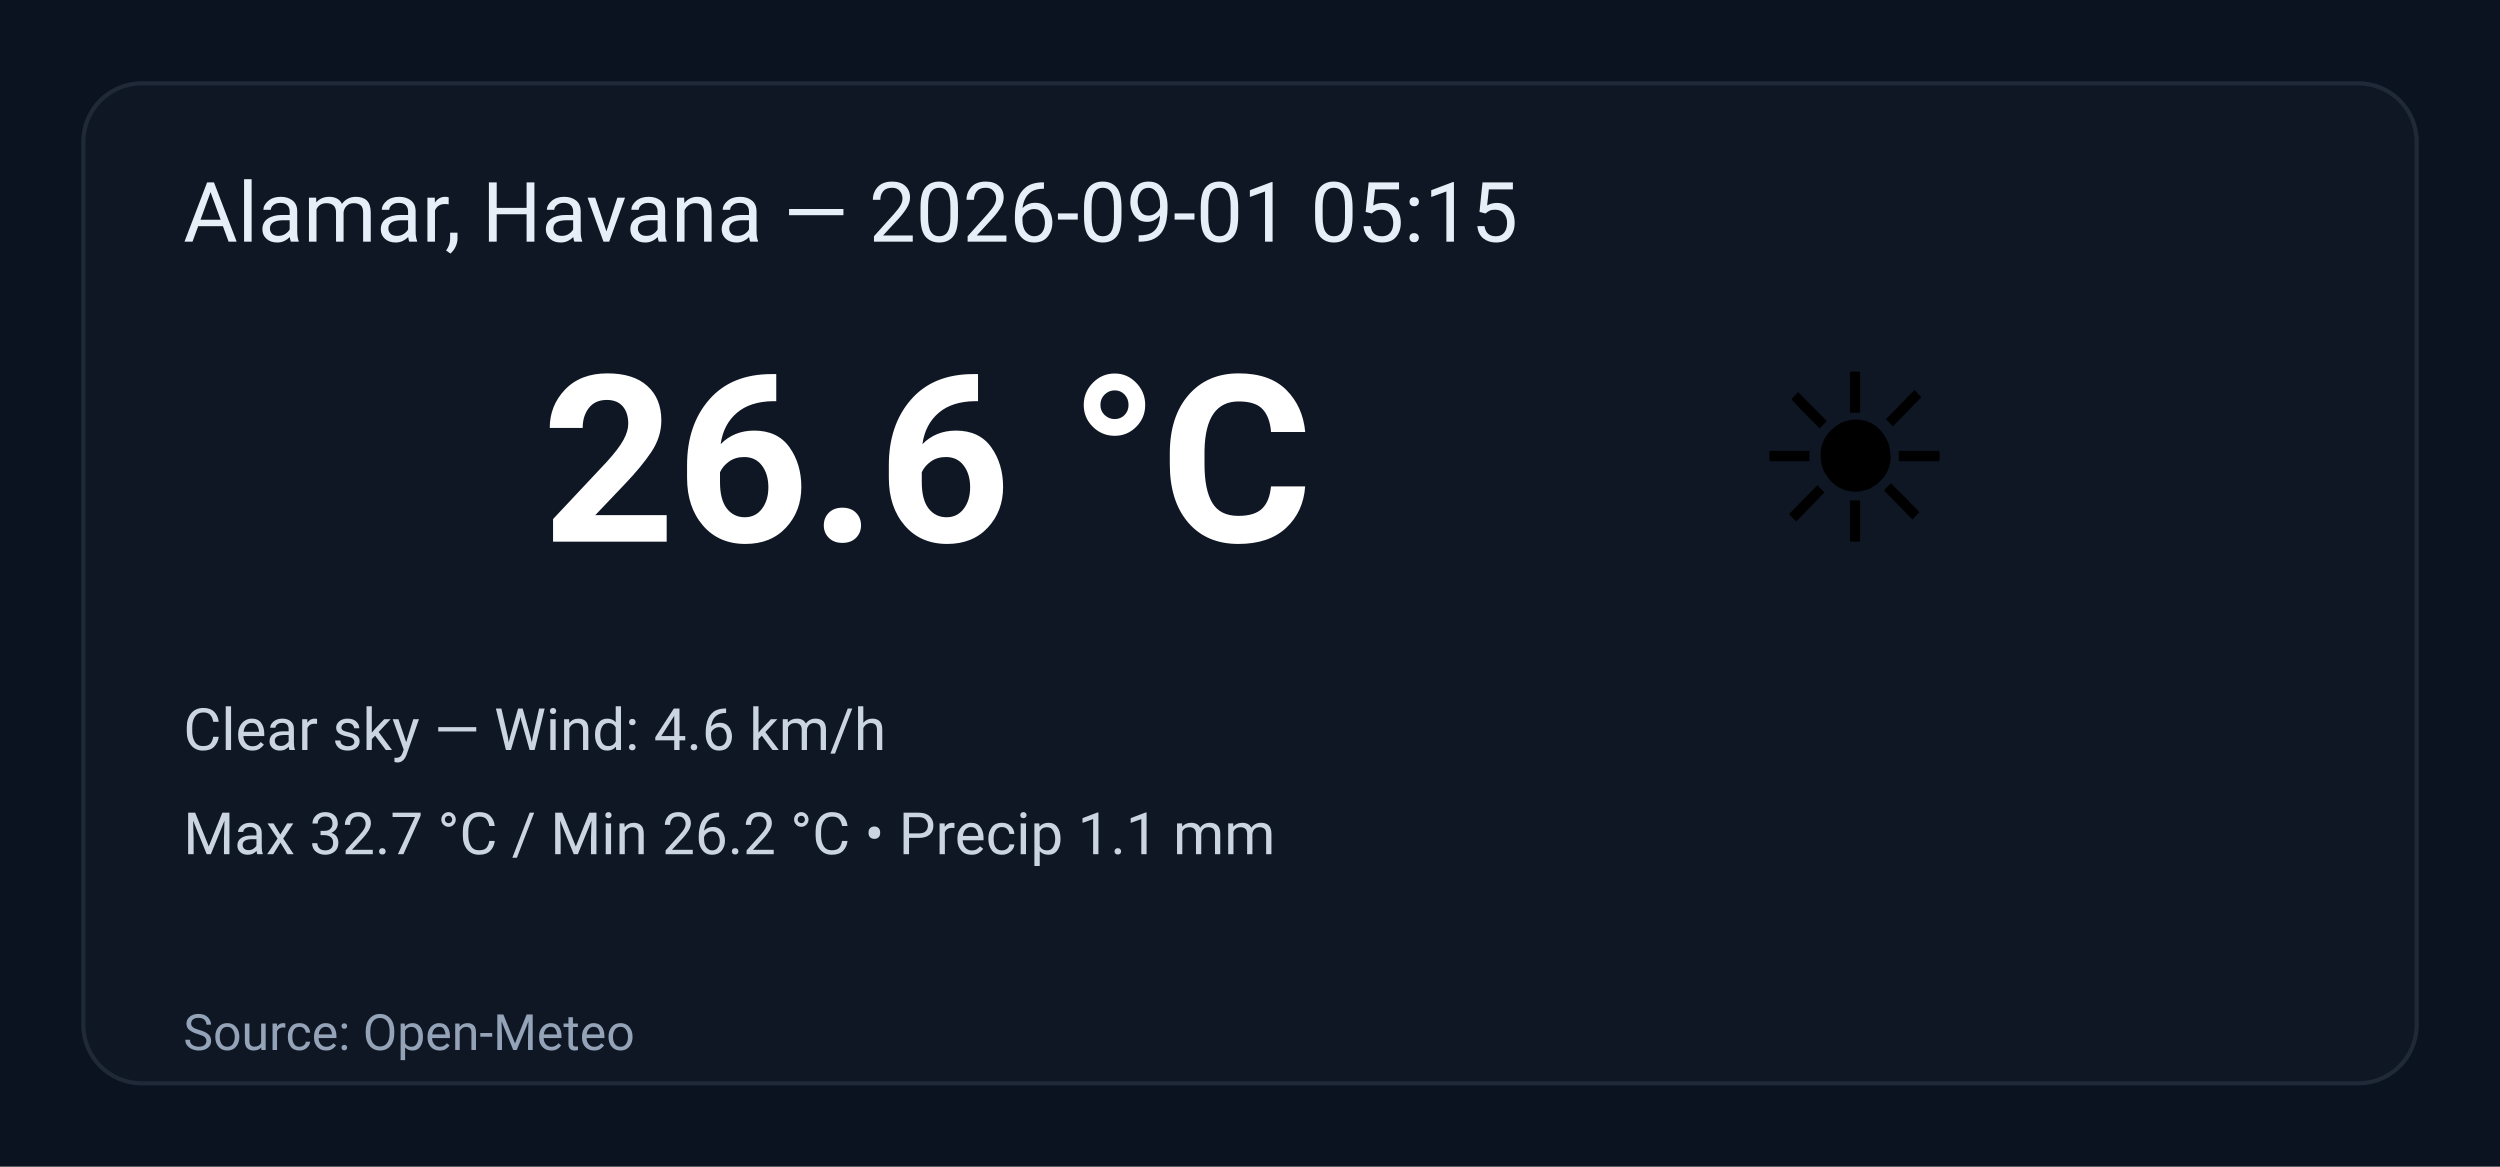
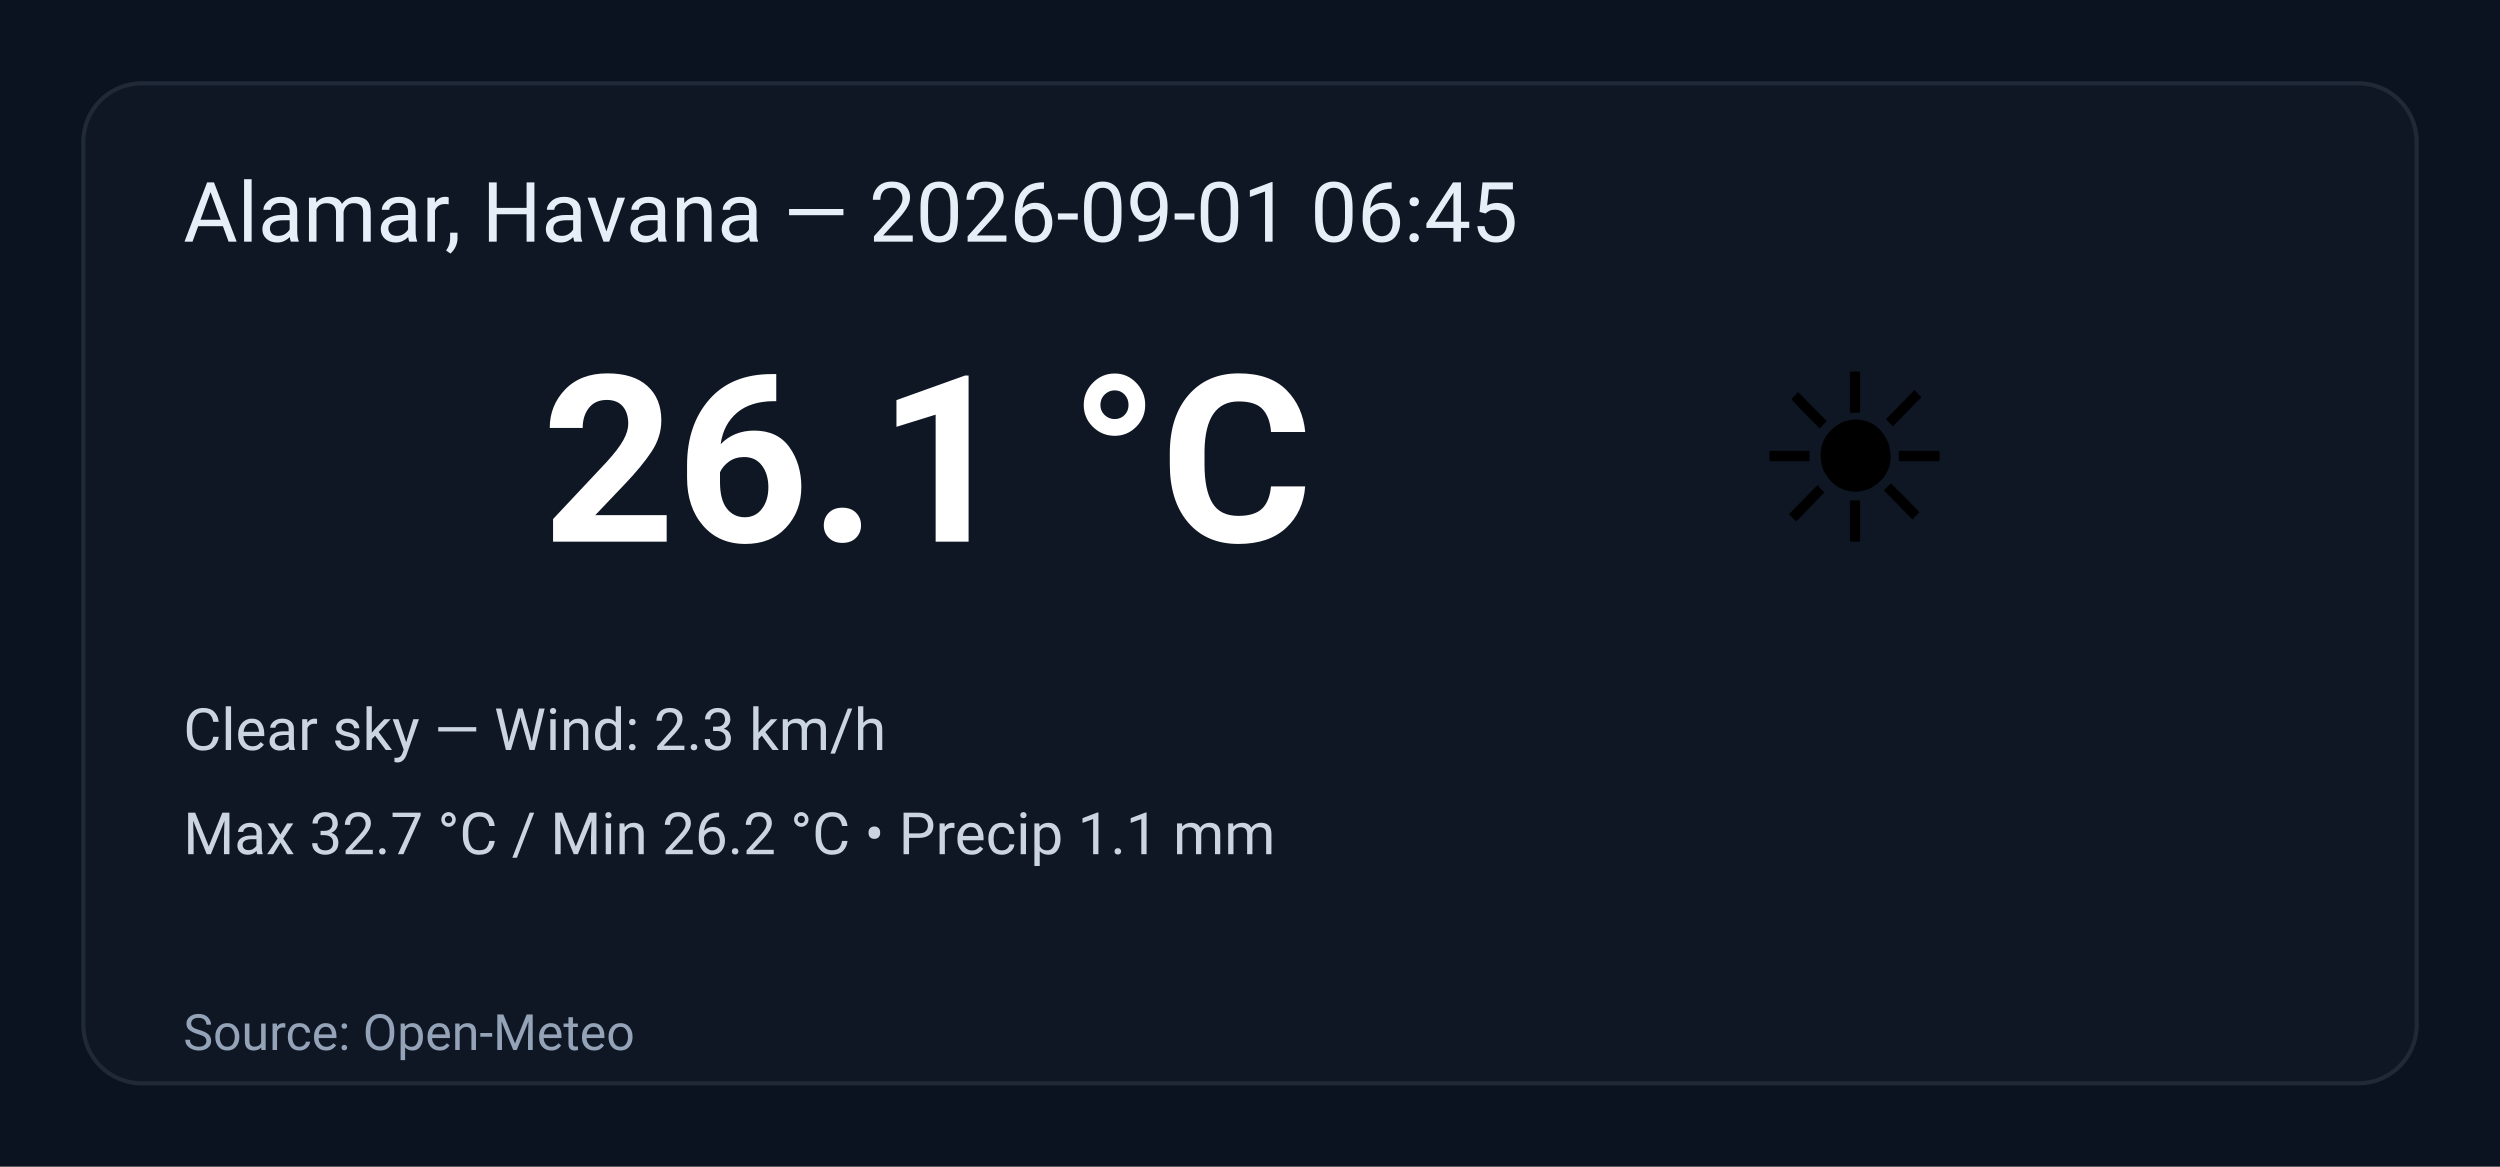
<svg xmlns="http://www.w3.org/2000/svg" width="600" height="280" viewBox="0 0 600 280" role="img" aria-label="Weather summary">
  <style>
    .bg { fill: #0b1220; }
    .card { fill: #0f1724; stroke: #1f2937; stroke-width:1; rx:14; }
    .title { font: 20px 'Segoe UI', Roboto, Arial; fill: #e6eef8; }
    .temp { font: 56px 'Segoe UI', Roboto, Arial; fill: #ffffff; font-weight:700; }
    .emoji { font-size:56px; }
    .meta { font: 14px 'Segoe UI', Roboto, Arial; fill: #cbd5e1; }
    .foot { font: 12px 'Segoe UI', Roboto, Arial; fill: #94a3b8; }
  </style>
  <rect class="bg" width="100%" height="100%" rx="0" />
  <g transform="translate(20,20)">
    <rect class="card" x="0" y="0" width="560" height="240" rx="12" />
-     <text class="title" x="24" y="38">Alamar, Havana — 2026-09-01 05:15</text>
+     <text class="title" x="24" y="38">Alamar, Havana — 2026-09-01 06:45</text>
    <text class="emoji" x="400" y="110">☀️</text>
-     <text class="temp" x="110" y="110">26.6 °C</text>
-     <text class="meta" x="24" y="160">Clear sky — Wind: 4.6 km/h</text>
+     <text class="temp" x="110" y="110">26.1 °C</text>
+     <text class="meta" x="24" y="160">Clear sky — Wind: 2.3 km/h</text>
    <text class="meta" x="24" y="185">Max 32.7 °C / Min 26.2 °C  •  Precip 1.1 mm</text>
    <text class="foot" x="24" y="232">Source: Open-Meteo</text>
  </g>
</svg>
